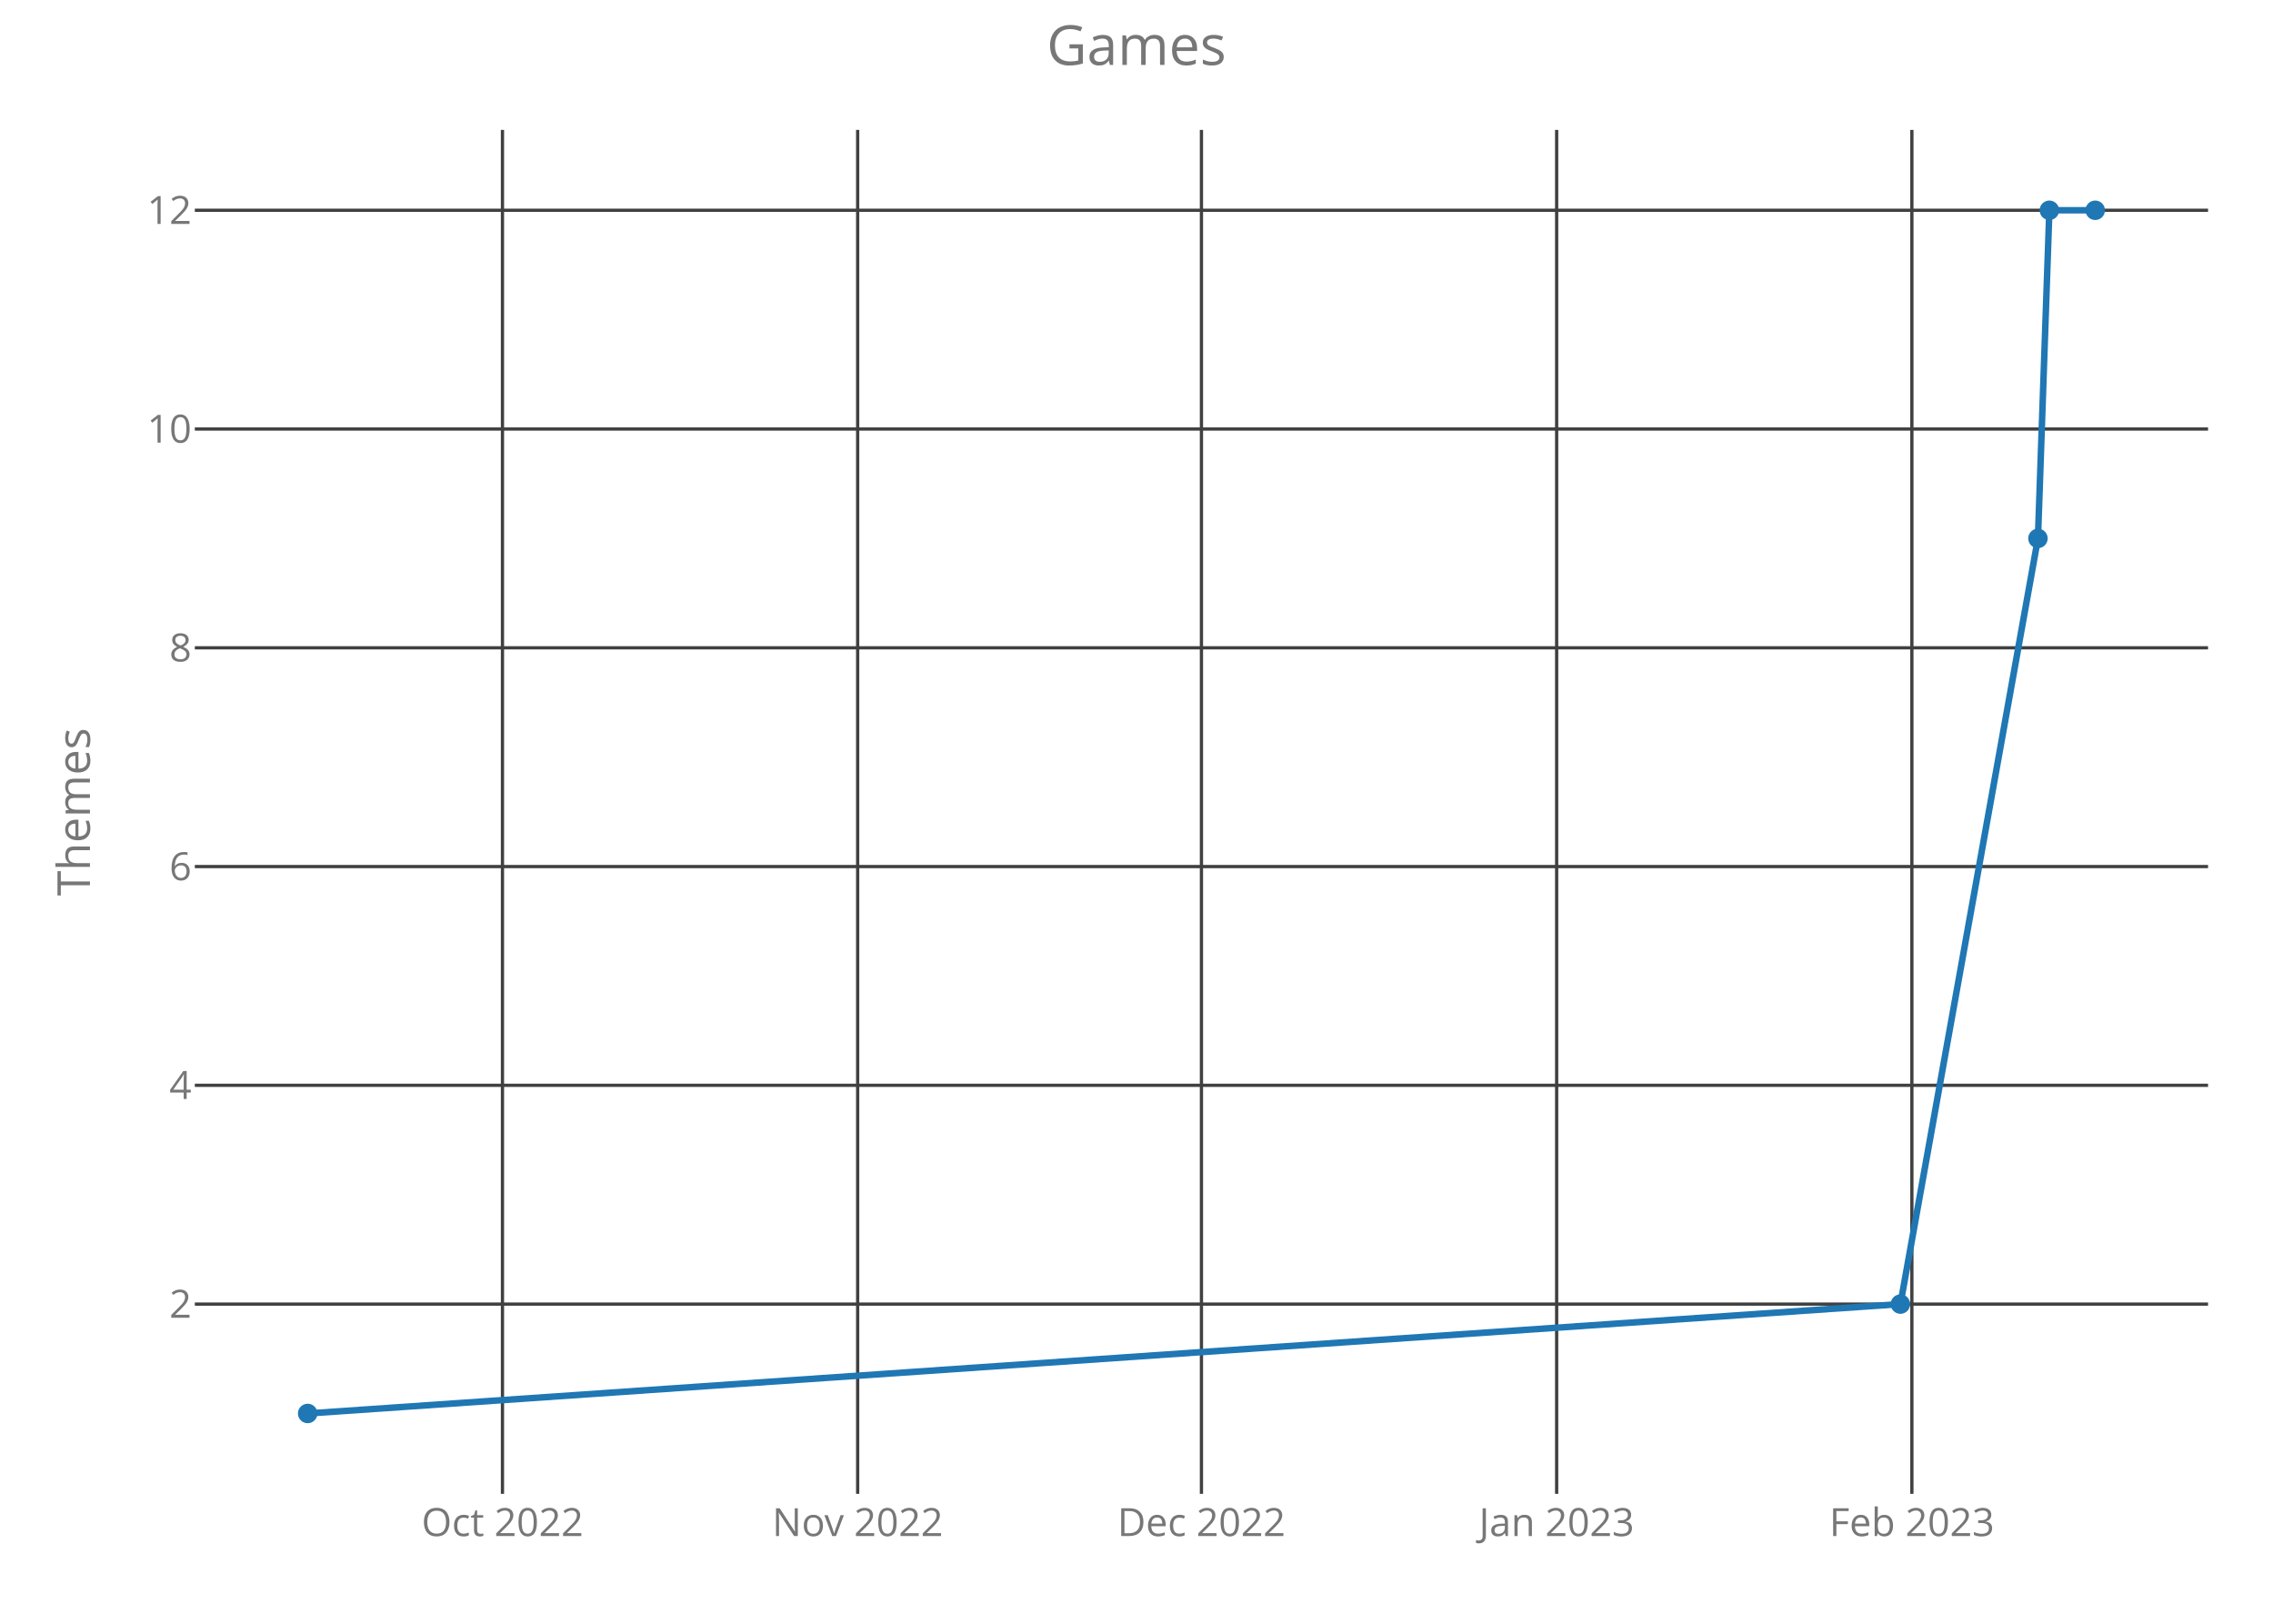
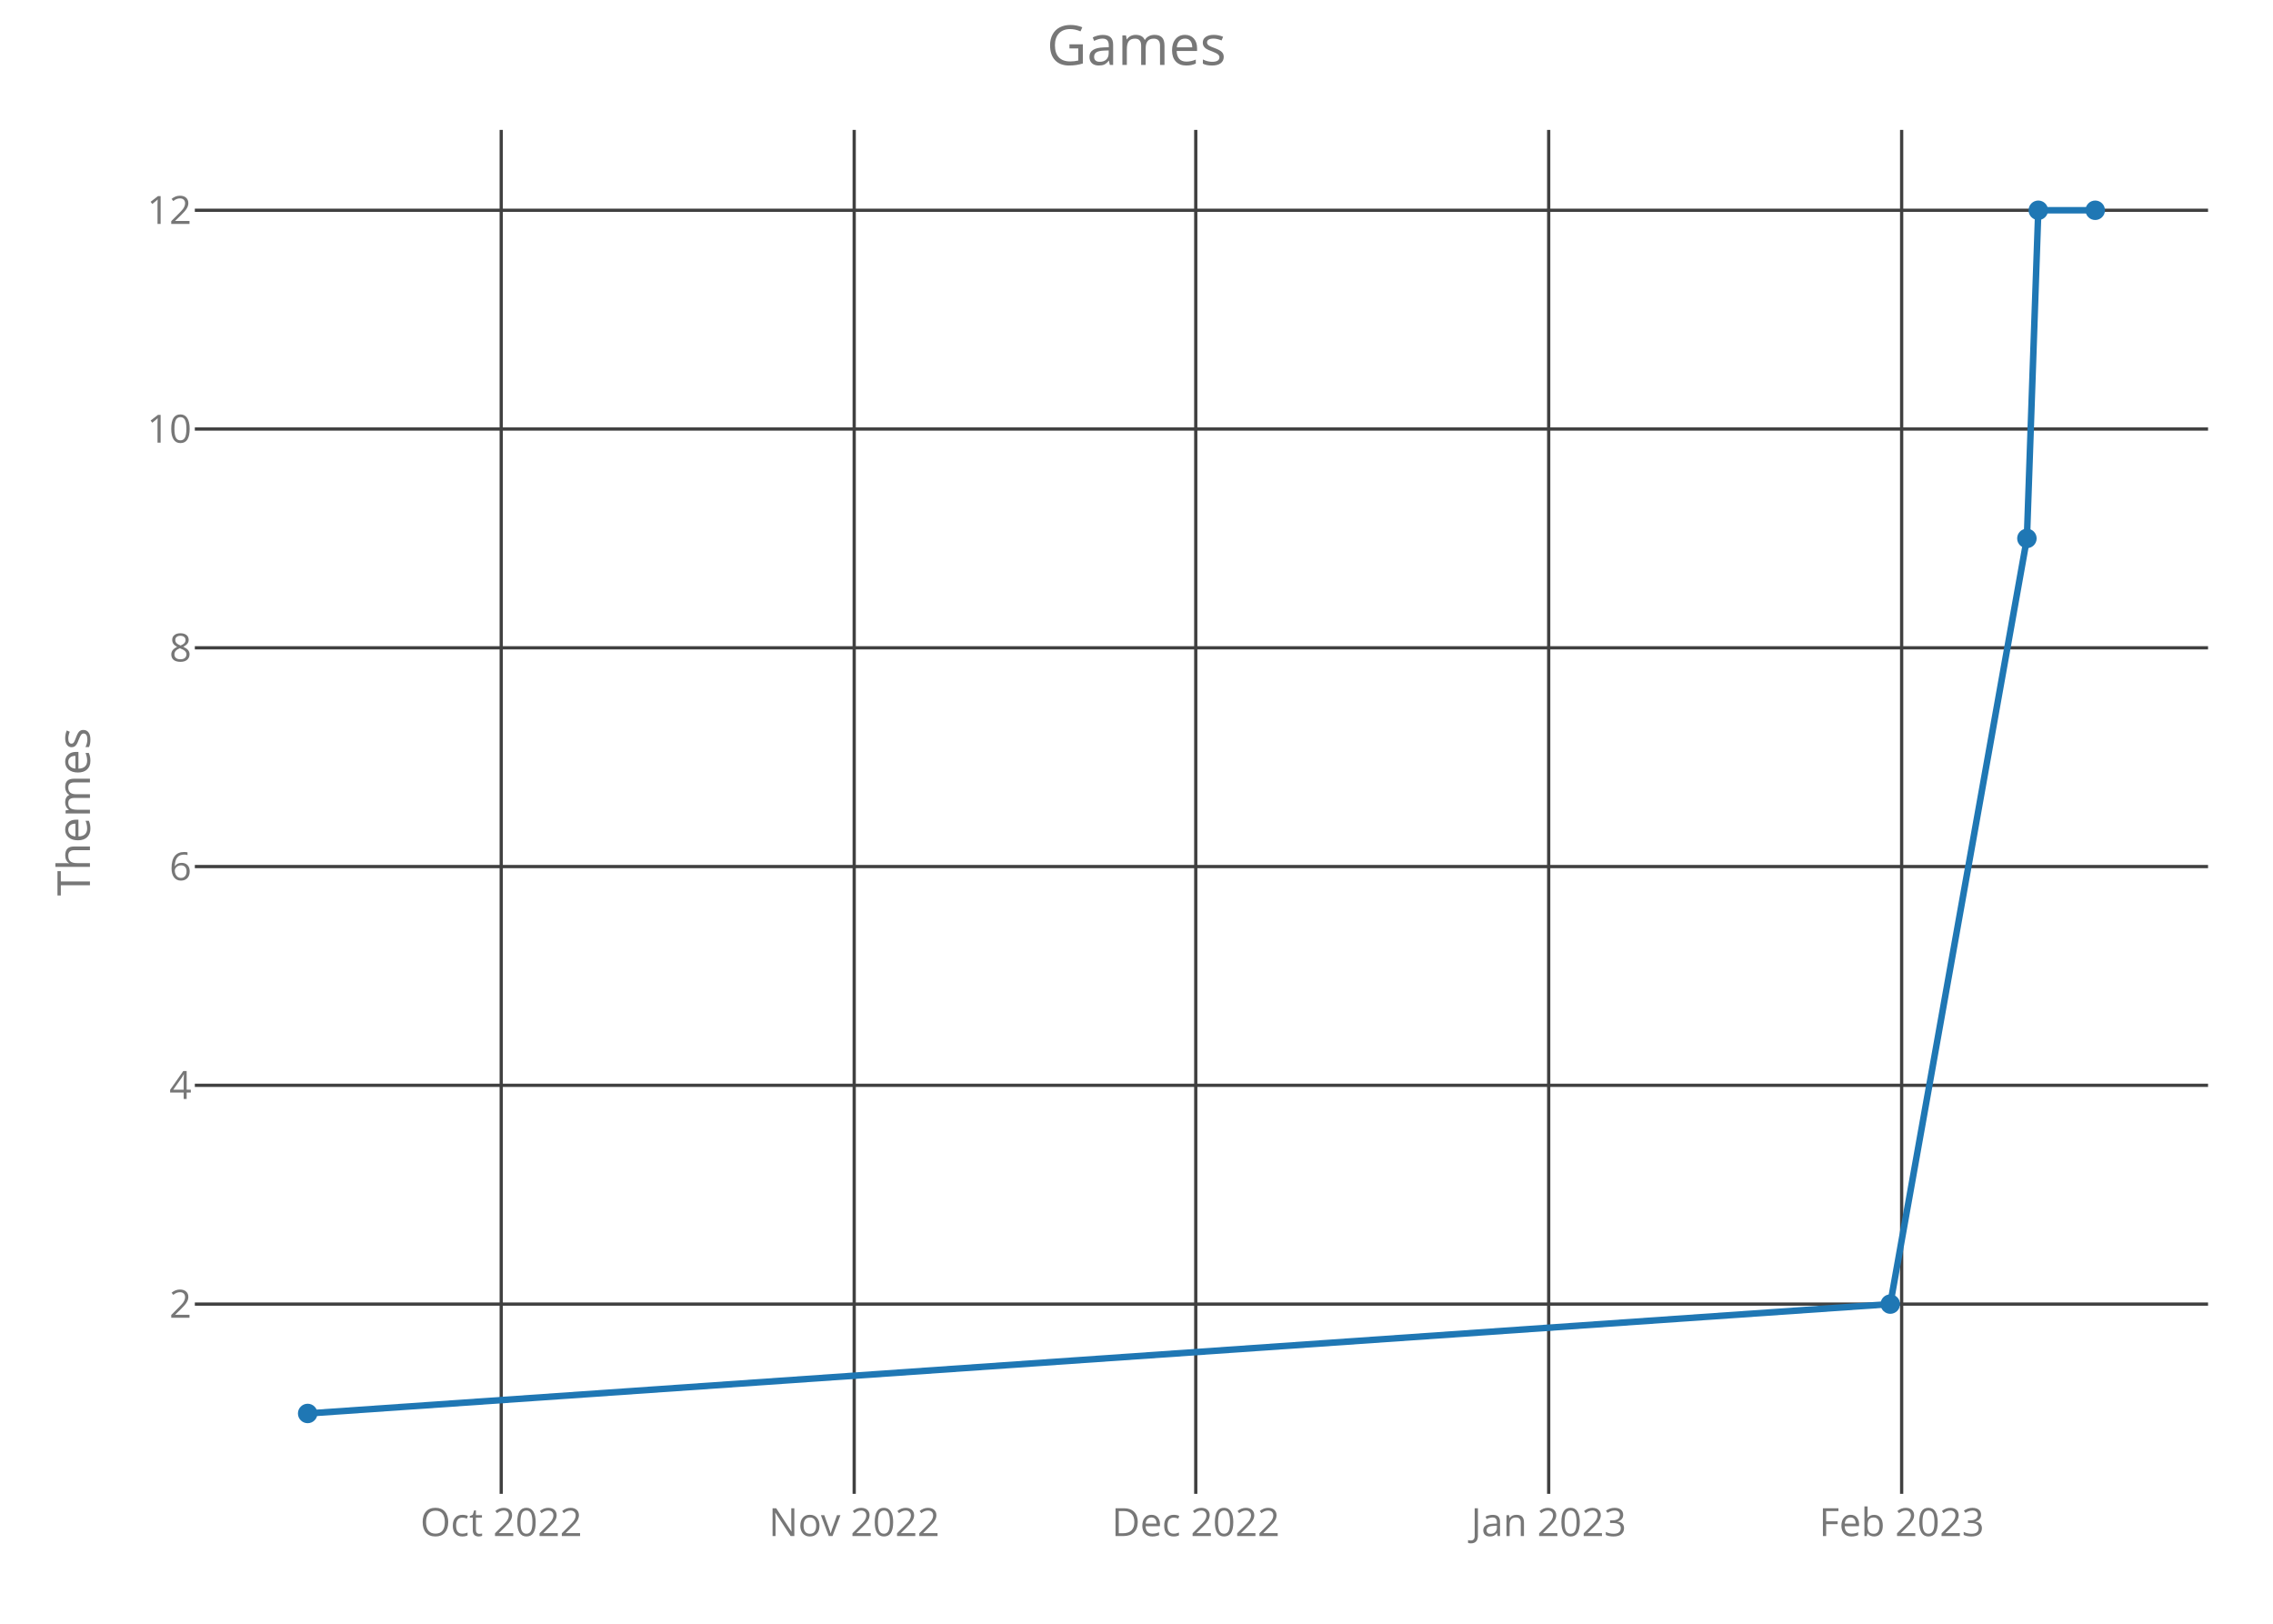
<svg xmlns="http://www.w3.org/2000/svg" class="main-svg" width="700" height="500" style="" viewBox="0 0 700 500">
  <rect x="0" y="0" width="700" height="500" style="fill: rgb(0, 0, 0); fill-opacity: 0;" />
-   <defs id="defs-b00b27">
+   <defs id="defs-905dcc">
    <g class="clips">
-       <clipPath id="clipb00b27xyplot" class="plotclip">
+       <clipPath id="clip905dccxyplot" class="plotclip">
        <rect width="620" height="420" />
      </clipPath>
-       <clipPath class="axesclip" id="clipb00b27x">
+       <clipPath class="axesclip" id="clip905dccx">
        <rect x="60" y="0" width="620" height="500" />
      </clipPath>
-       <clipPath class="axesclip" id="clipb00b27y">
+       <clipPath class="axesclip" id="clip905dccy">
        <rect x="0" y="40" width="700" height="420" />
      </clipPath>
-       <clipPath class="axesclip" id="clipb00b27xy">
+       <clipPath class="axesclip" id="clip905dccxy">
        <rect x="60" y="40" width="620" height="420" />
      </clipPath>
    </g>
    <g class="gradients" />
  </defs>
  <g class="bglayer">
    <rect class="bg" x="60" y="40" width="620" height="420" style="fill: rgb(0, 0, 0); fill-opacity: 0; stroke-width: 0;" />
  </g>
  <g class="layer-below">
    <g class="imagelayer" />
    <g class="shapelayer" />
  </g>
  <g class="cartesianlayer">
    <g class="subplot xy">
      <g class="layer-subplot">
        <g class="shapelayer" />
        <g class="imagelayer" />
      </g>
      <g class="gridlayer">
        <g class="x">
-           <path class="xgrid crisp" transform="translate(154.74,0)" d="M0,40v420" style="stroke: rgb(64, 64, 64); stroke-opacity: 1; stroke-width: 1px;" />
-           <path class="xgrid crisp" transform="translate(264.13,0)" d="M0,40v420" style="stroke: rgb(64, 64, 64); stroke-opacity: 1; stroke-width: 1px;" />
-           <path class="xgrid crisp" transform="translate(370,0)" d="M0,40v420" style="stroke: rgb(64, 64, 64); stroke-opacity: 1; stroke-width: 1px;" />
-           <path class="xgrid crisp" transform="translate(479.39,0)" d="M0,40v420" style="stroke: rgb(64, 64, 64); stroke-opacity: 1; stroke-width: 1px;" />
-           <path class="xgrid crisp" transform="translate(588.79,0)" d="M0,40v420" style="stroke: rgb(64, 64, 64); stroke-opacity: 1; stroke-width: 1px;" />
+           <path class="xgrid crisp" transform="translate(154.36,0)" d="M0,40v420" style="stroke: rgb(64, 64, 64); stroke-opacity: 1; stroke-width: 1px;" />
+           <path class="xgrid crisp" transform="translate(263.06,0)" d="M0,40v420" style="stroke: rgb(64, 64, 64); stroke-opacity: 1; stroke-width: 1px;" />
+           <path class="xgrid crisp" transform="translate(368.25,0)" d="M0,40v420" style="stroke: rgb(64, 64, 64); stroke-opacity: 1; stroke-width: 1px;" />
+           <path class="xgrid crisp" transform="translate(476.94,0)" d="M0,40v420" style="stroke: rgb(64, 64, 64); stroke-opacity: 1; stroke-width: 1px;" />
+           <path class="xgrid crisp" transform="translate(585.64,0)" d="M0,40v420" style="stroke: rgb(64, 64, 64); stroke-opacity: 1; stroke-width: 1px;" />
        </g>
        <g class="y">
          <path class="ygrid crisp" transform="translate(0,401.57)" d="M60,0h620" style="stroke: rgb(64, 64, 64); stroke-opacity: 1; stroke-width: 1px;" />
          <path class="ygrid crisp" transform="translate(0,334.2)" d="M60,0h620" style="stroke: rgb(64, 64, 64); stroke-opacity: 1; stroke-width: 1px;" />
          <path class="ygrid crisp" transform="translate(0,266.84)" d="M60,0h620" style="stroke: rgb(64, 64, 64); stroke-opacity: 1; stroke-width: 1px;" />
          <path class="ygrid crisp" transform="translate(0,199.48)" d="M60,0h620" style="stroke: rgb(64, 64, 64); stroke-opacity: 1; stroke-width: 1px;" />
          <path class="ygrid crisp" transform="translate(0,132.11)" d="M60,0h620" style="stroke: rgb(64, 64, 64); stroke-opacity: 1; stroke-width: 1px;" />
          <path class="ygrid crisp" transform="translate(0,64.75)" d="M60,0h620" style="stroke: rgb(64, 64, 64); stroke-opacity: 1; stroke-width: 1px;" />
        </g>
      </g>
      <g class="zerolinelayer" />
      <path class="xlines-below crisp" d="M0,0" style="fill: none;" />
      <path class="ylines-below crisp" d="M0,0" style="fill: none;" />
      <g class="overlines-below" />
      <g class="xaxislayer-below">
        <g class="xtick">
-           <text text-anchor="middle" x="0" y="473" transform="translate(154.74,0)" style="font-family: 'Open Sans'; font-size: 12px; fill: rgb(119, 119, 119); fill-opacity: 1; white-space: pre;">Oct 2022</text>
+           <text text-anchor="middle" x="0" y="473" transform="translate(154.36,0)" style="font-family: 'Open Sans'; font-size: 12px; fill: rgb(119, 119, 119); fill-opacity: 1; white-space: pre;">Oct 2022</text>
        </g>
        <g class="xtick">
-           <text text-anchor="middle" x="0" y="473" transform="translate(264.13,0)" style="font-family: 'Open Sans'; font-size: 12px; fill: rgb(119, 119, 119); fill-opacity: 1; white-space: pre;">Nov 2022</text>
+           <text text-anchor="middle" x="0" y="473" transform="translate(263.06,0)" style="font-family: 'Open Sans'; font-size: 12px; fill: rgb(119, 119, 119); fill-opacity: 1; white-space: pre;">Nov 2022</text>
        </g>
        <g class="xtick">
-           <text text-anchor="middle" x="0" y="473" transform="translate(370,0)" style="font-family: 'Open Sans'; font-size: 12px; fill: rgb(119, 119, 119); fill-opacity: 1; white-space: pre;">Dec 2022</text>
+           <text text-anchor="middle" x="0" y="473" transform="translate(368.25,0)" style="font-family: 'Open Sans'; font-size: 12px; fill: rgb(119, 119, 119); fill-opacity: 1; white-space: pre;">Dec 2022</text>
        </g>
        <g class="xtick">
-           <text text-anchor="middle" x="0" y="473" transform="translate(479.39,0)" style="font-family: 'Open Sans'; font-size: 12px; fill: rgb(119, 119, 119); fill-opacity: 1; white-space: pre;">Jan 2023</text>
+           <text text-anchor="middle" x="0" y="473" transform="translate(476.94,0)" style="font-family: 'Open Sans'; font-size: 12px; fill: rgb(119, 119, 119); fill-opacity: 1; white-space: pre;">Jan 2023</text>
        </g>
        <g class="xtick">
-           <text text-anchor="middle" x="0" y="473" transform="translate(588.79,0)" style="font-family: 'Open Sans'; font-size: 12px; fill: rgb(119, 119, 119); fill-opacity: 1; white-space: pre;">Feb 2023</text>
+           <text text-anchor="middle" x="0" y="473" transform="translate(585.64,0)" style="font-family: 'Open Sans'; font-size: 12px; fill: rgb(119, 119, 119); fill-opacity: 1; white-space: pre;">Feb 2023</text>
        </g>
      </g>
      <g class="yaxislayer-below">
        <g class="ytick">
          <text text-anchor="end" x="59" y="4.2" transform="translate(0,401.57)" style="font-family: 'Open Sans'; font-size: 12px; fill: rgb(119, 119, 119); fill-opacity: 1; white-space: pre;">2</text>
        </g>
        <g class="ytick">
          <text text-anchor="end" x="59" y="4.2" transform="translate(0,334.2)" style="font-family: 'Open Sans'; font-size: 12px; fill: rgb(119, 119, 119); fill-opacity: 1; white-space: pre;">4</text>
        </g>
        <g class="ytick">
          <text text-anchor="end" x="59" y="4.2" transform="translate(0,266.84)" style="font-family: 'Open Sans'; font-size: 12px; fill: rgb(119, 119, 119); fill-opacity: 1; white-space: pre;">6</text>
        </g>
        <g class="ytick">
          <text text-anchor="end" x="59" y="4.2" transform="translate(0,199.48)" style="font-family: 'Open Sans'; font-size: 12px; fill: rgb(119, 119, 119); fill-opacity: 1; white-space: pre;">8</text>
        </g>
        <g class="ytick">
          <text text-anchor="end" x="59" y="4.2" transform="translate(0,132.11)" style="font-family: 'Open Sans'; font-size: 12px; fill: rgb(119, 119, 119); fill-opacity: 1; white-space: pre;">10</text>
        </g>
        <g class="ytick">
          <text text-anchor="end" x="59" y="4.2" transform="translate(0,64.75)" style="font-family: 'Open Sans'; font-size: 12px; fill: rgb(119, 119, 119); fill-opacity: 1; white-space: pre;">12</text>
        </g>
      </g>
      <g class="overaxes-below" />
-       <g class="plot" transform="translate(60,40)" clip-path="url('#clipb00b27xyplot')">
+       <g class="plot" transform="translate(60,40)" clip-path="url('#clip905dccxyplot')">
        <g class="scatterlayer mlayer">
-           <g class="trace scatter traceea8e52" style="stroke-miterlimit: 2; opacity: 1;">
+           <g class="trace scatter tracecc0089" style="stroke-miterlimit: 2; opacity: 1;">
            <g class="fills" />
            <g class="errorbars" />
            <g class="lines">
-               <path class="js-line" d="M34.75,395.25L525.26,361.57L567.61,125.8L571.13,24.75L585.25,24.75" style="vector-effect: non-scaling-stroke; fill: none; stroke: rgb(31, 119, 180); stroke-opacity: 1; stroke-width: 2px; opacity: 1;" />
+               <path class="js-line" d="M34.75,395.25L522.14,361.57L564.21,125.8L567.72,24.75L585.25,24.75" style="vector-effect: non-scaling-stroke; fill: none; stroke: rgb(31, 119, 180); stroke-opacity: 1; stroke-width: 2px; opacity: 1;" />
            </g>
            <g class="points">
              <path class="point" transform="translate(34.75,395.25)" d="M3,0A3,3 0 1,1 0,-3A3,3 0 0,1 3,0Z" style="opacity: 1; stroke-width: 0px; fill: rgb(31, 119, 180); fill-opacity: 1;" />
-               <path class="point" transform="translate(525.26,361.57)" d="M3,0A3,3 0 1,1 0,-3A3,3 0 0,1 3,0Z" style="opacity: 1; stroke-width: 0px; fill: rgb(31, 119, 180); fill-opacity: 1;" />
-               <path class="point" transform="translate(567.61,125.8)" d="M3,0A3,3 0 1,1 0,-3A3,3 0 0,1 3,0Z" style="opacity: 1; stroke-width: 0px; fill: rgb(31, 119, 180); fill-opacity: 1;" />
-               <path class="point" transform="translate(571.13,24.75)" d="M3,0A3,3 0 1,1 0,-3A3,3 0 0,1 3,0Z" style="opacity: 1; stroke-width: 0px; fill: rgb(31, 119, 180); fill-opacity: 1;" />
+               <path class="point" transform="translate(522.14,361.57)" d="M3,0A3,3 0 1,1 0,-3A3,3 0 0,1 3,0Z" style="opacity: 1; stroke-width: 0px; fill: rgb(31, 119, 180); fill-opacity: 1;" />
+               <path class="point" transform="translate(564.21,125.8)" d="M3,0A3,3 0 1,1 0,-3A3,3 0 0,1 3,0Z" style="opacity: 1; stroke-width: 0px; fill: rgb(31, 119, 180); fill-opacity: 1;" />
+               <path class="point" transform="translate(567.72,24.75)" d="M3,0A3,3 0 1,1 0,-3A3,3 0 0,1 3,0Z" style="opacity: 1; stroke-width: 0px; fill: rgb(31, 119, 180); fill-opacity: 1;" />
              <path class="point" transform="translate(585.25,24.75)" d="M3,0A3,3 0 1,1 0,-3A3,3 0 0,1 3,0Z" style="opacity: 1; stroke-width: 0px; fill: rgb(31, 119, 180); fill-opacity: 1;" />
            </g>
            <g class="text" />
          </g>
        </g>
      </g>
      <g class="overplot" />
      <path class="xlines-above" />
      <path class="ylines-above" />
      <g class="overlines-above" />
      <g class="xaxislayer-above" />
      <g class="yaxislayer-above" />
      <g class="overaxes-above" />
    </g>
  </g>
  <g class="polarlayer" />
  <g class="ternarylayer" />
  <g class="geolayer" />
  <g class="funnelarealayer" />
  <g class="pielayer" />
  <g class="treemaplayer" />
  <g class="sunburstlayer" />
  <g class="glimages" />
-   <defs id="topdefs-b00b27">
+   <defs id="topdefs-905dcc">
    <g class="clips" />
  </defs>
  <g class="layer-above">
    <g class="imagelayer" />
    <g class="shapelayer" />
  </g>
  <g class="infolayer">
    <g class="g-gtitle">
      <text class="gtitle" x="350" y="20" text-anchor="middle" dy="0em" style="font-family: 'Open Sans'; font-size: 17px; fill: rgb(119, 119, 119); opacity: 1; font-weight: normal; white-space: pre;">Games</text>
    </g>
    <g class="g-xtitle" />
    <g class="g-ytitle">
      <text class="ytitle" transform="rotate(-90,27.7,250)" x="27.7" y="250" text-anchor="middle" style="font-family: 'Open Sans'; font-size: 14px; fill: rgb(119, 119, 119); opacity: 1; font-weight: normal; white-space: pre;">Themes</text>
    </g>
  </g>
</svg>
